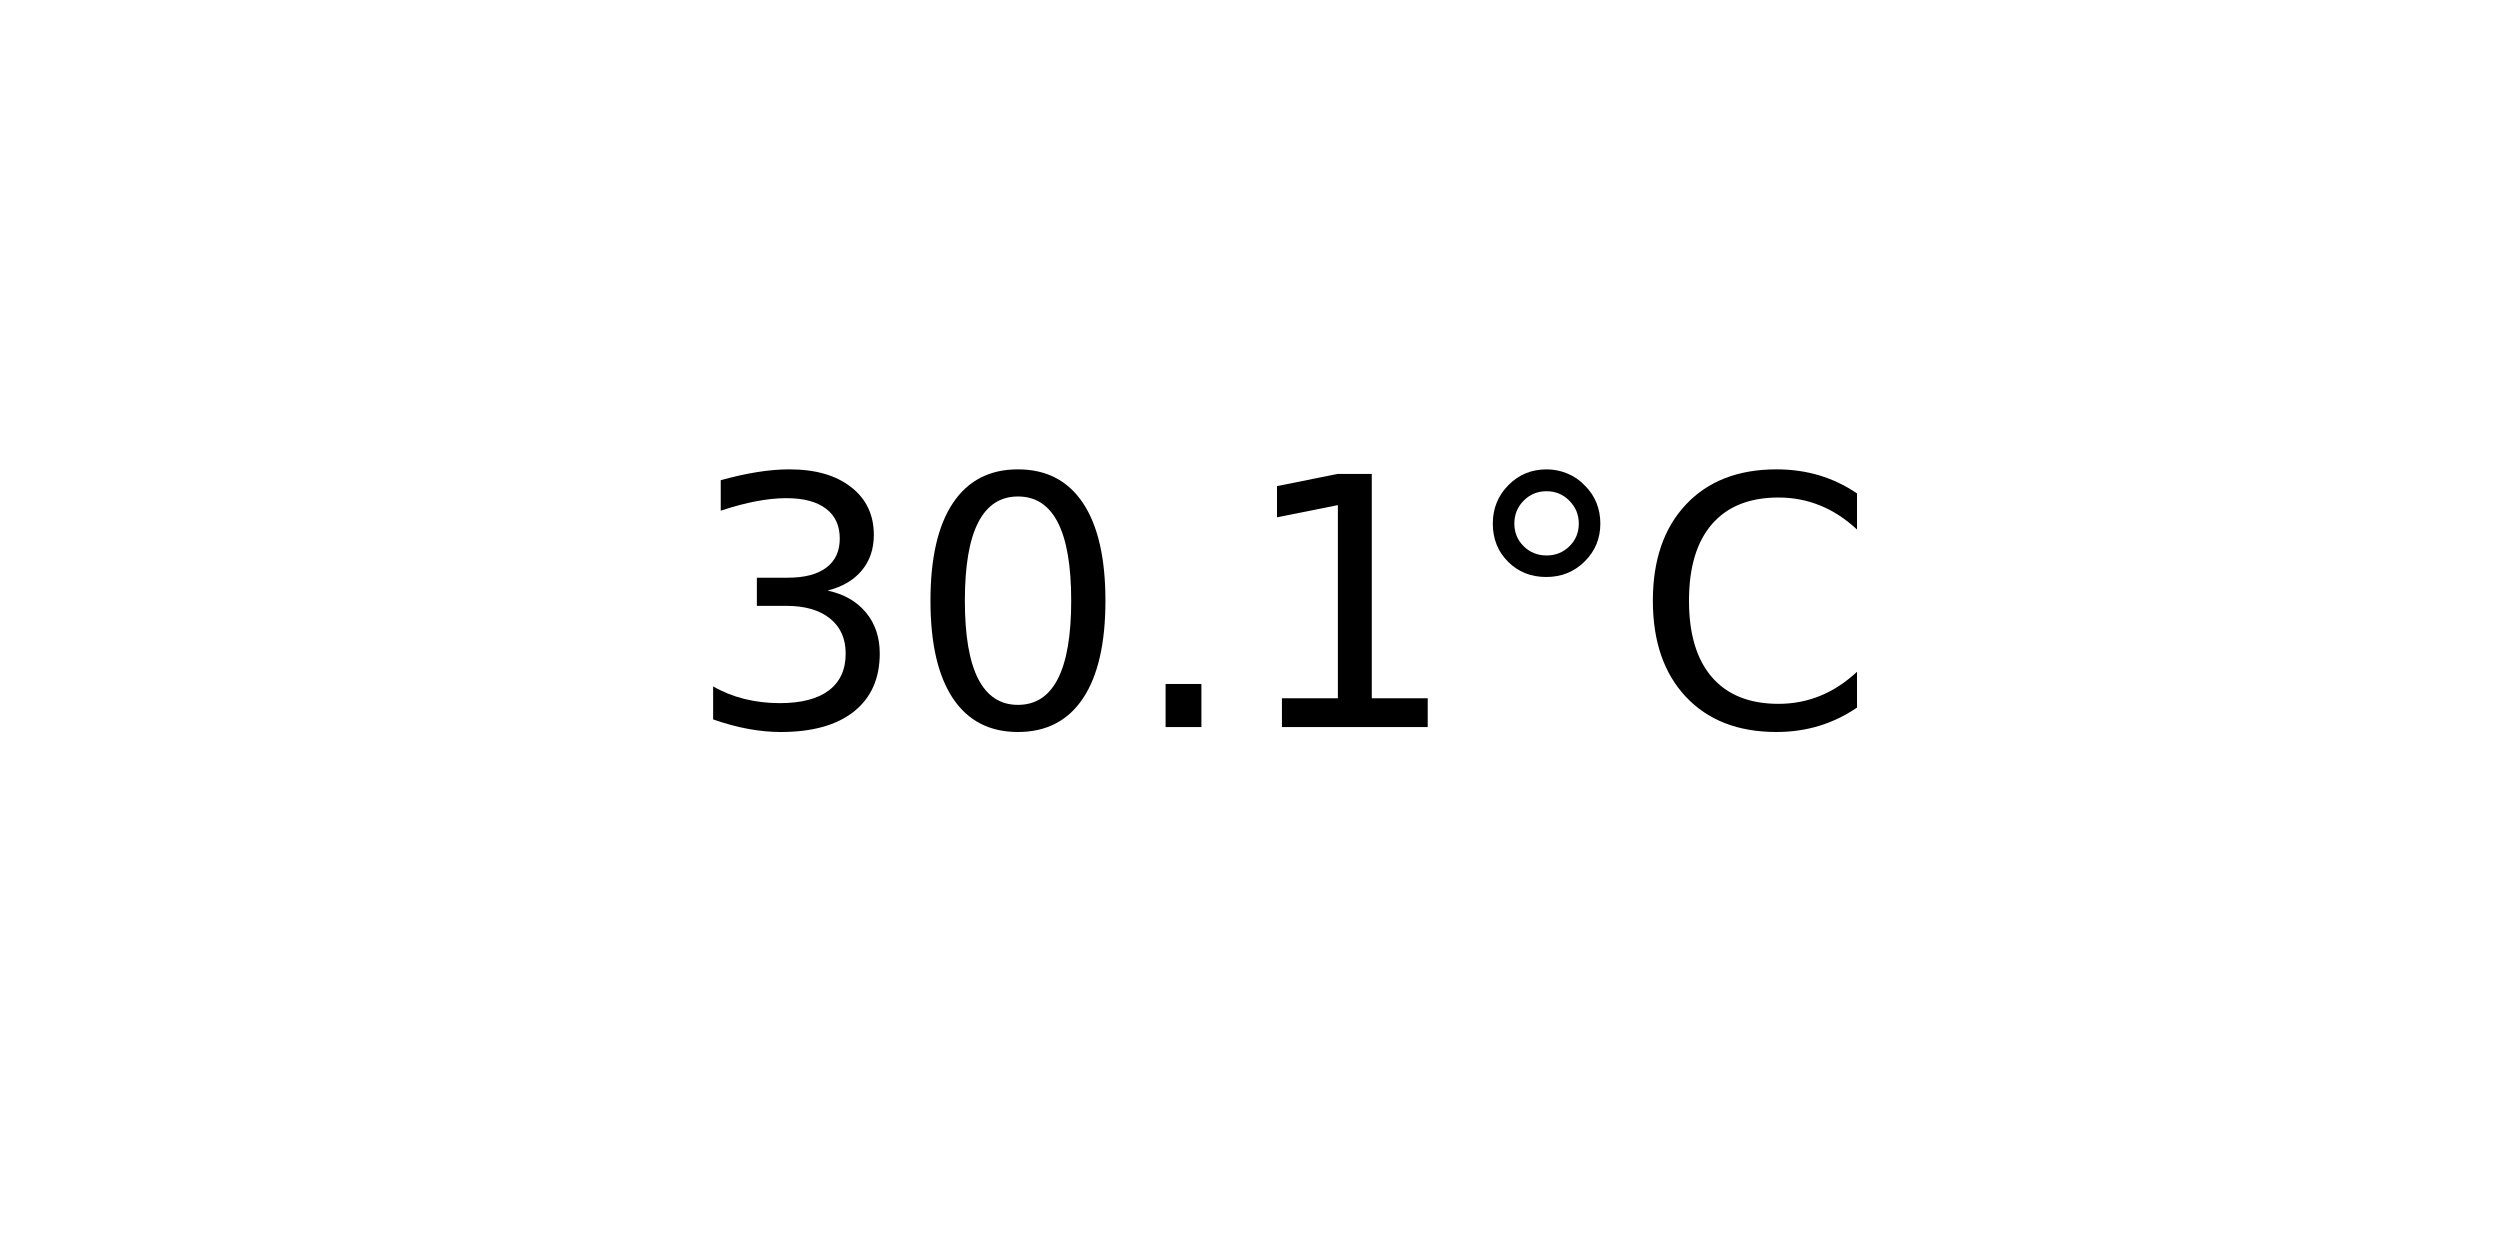
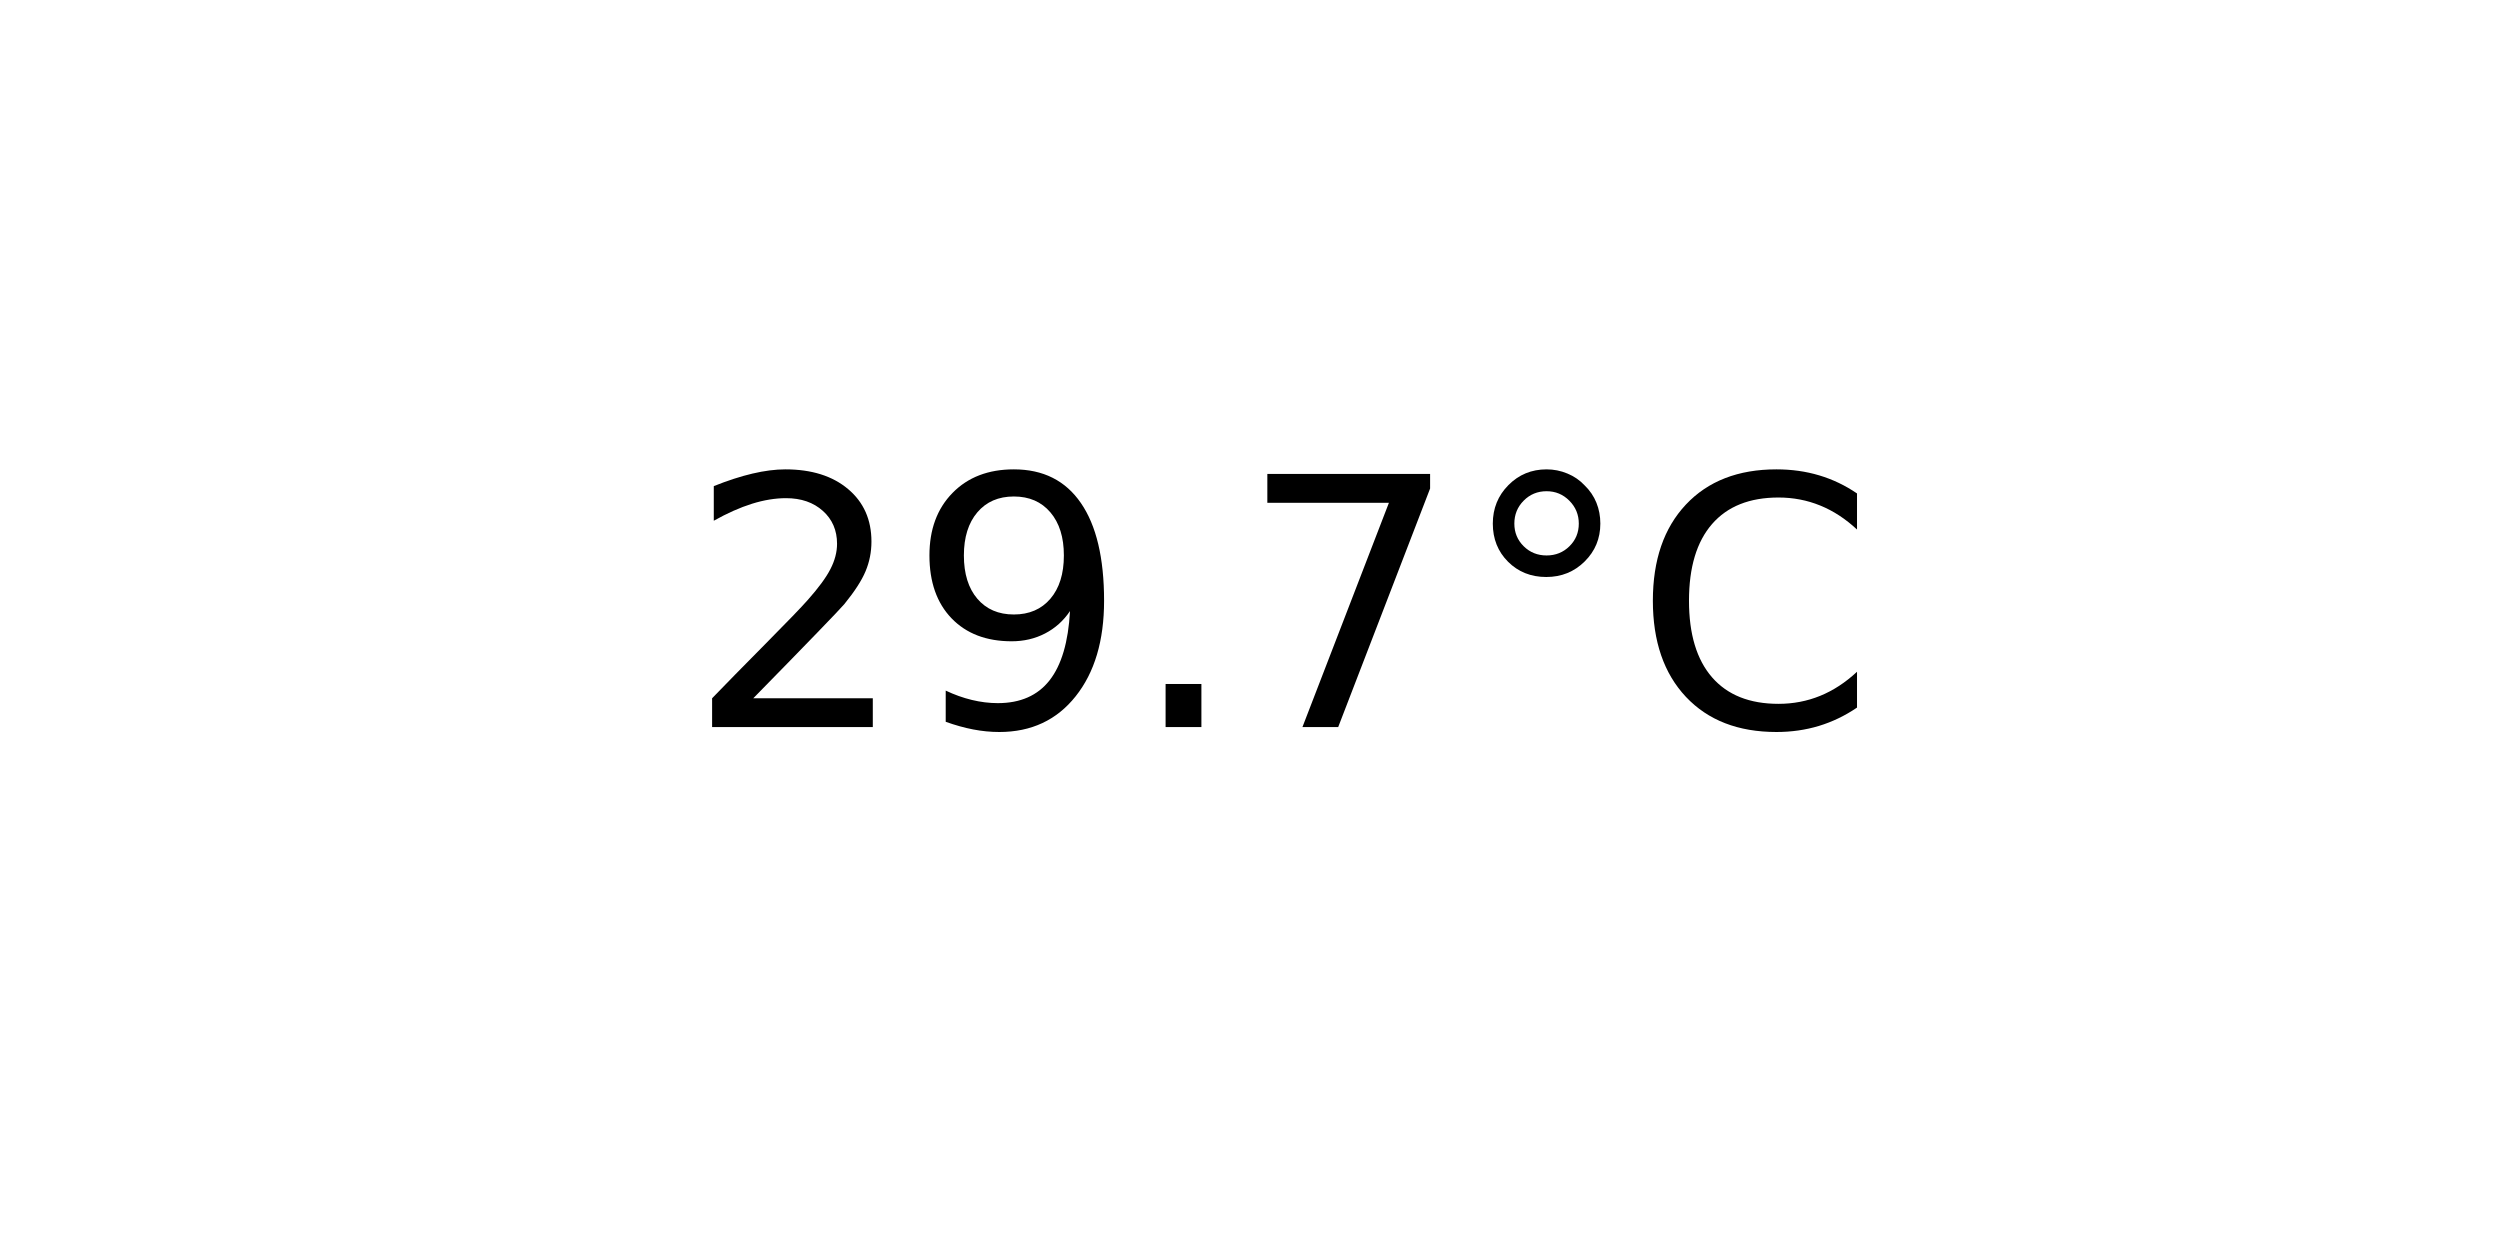
<svg xmlns="http://www.w3.org/2000/svg" xmlns:xlink="http://www.w3.org/1999/xlink" width="72pt" height="36pt" viewBox="0 0 72 36" version="1.1">
  <defs>
    <style type="text/css">*{stroke-linejoin: round; stroke-linecap: butt}</style>
  </defs>
  <g id="figure_1">
    <g id="axes_1">
      <g id="text_1">
        <g transform="translate(19.77578 20.93937) scale(0.1 -0.1)">
          <defs>
-             <path id="DejaVuSans-33" d="M 2597 2516  Q 3050 2419 3304 2112  Q 3559 1806 3559 1356  Q 3559 666 3084 287  Q 2609 -91 1734 -91  Q 1441 -91 1130 -33  Q 819 25 488 141  L 488 750  Q 750 597 1062 519  Q 1375 441 1716 441  Q 2309 441 2620 675  Q 2931 909 2931 1356  Q 2931 1769 2642 2001  Q 2353 2234 1838 2234  L 1294 2234  L 1294 2753  L 1863 2753  Q 2328 2753 2575 2939  Q 2822 3125 2822 3475  Q 2822 3834 2567 4026  Q 2313 4219 1838 4219  Q 1578 4219 1281 4162  Q 984 4106 628 3988  L 628 4550  Q 988 4650 1302 4700  Q 1616 4750 1894 4750  Q 2613 4750 3031 4423  Q 3450 4097 3450 3541  Q 3450 3153 3228 2886  Q 3006 2619 2597 2516  z " transform="scale(0.015625)" />
-             <path id="DejaVuSans-30" d="M 2034 4250  Q 1547 4250 1301 3770  Q 1056 3291 1056 2328  Q 1056 1369 1301 889  Q 1547 409 2034 409  Q 2525 409 2770 889  Q 3016 1369 3016 2328  Q 3016 3291 2770 3770  Q 2525 4250 2034 4250  z M 2034 4750  Q 2819 4750 3233 4129  Q 3647 3509 3647 2328  Q 3647 1150 3233 529  Q 2819 -91 2034 -91  Q 1250 -91 836 529  Q 422 1150 422 2328  Q 422 3509 836 4129  Q 1250 4750 2034 4750  z " transform="scale(0.015625)" />
+             <path id="DejaVuSans-32" d="M 1228 531  L 3431 531  L 3431 0  L 469 0  L 469 531  Q 828 903 1448 1529  Q 2069 2156 2228 2338  Q 2531 2678 2651 2914  Q 2772 3150 2772 3378  Q 2772 3750 2511 3984  Q 2250 4219 1831 4219  Q 1534 4219 1204 4116  Q 875 4013 500 3803  L 500 4441  Q 881 4594 1212 4672  Q 1544 4750 1819 4750  Q 2544 4750 2975 4387  Q 3406 4025 3406 3419  Q 3406 3131 3298 2873  Q 3191 2616 2906 2266  Q 2828 2175 2409 1742  Q 1991 1309 1228 531  z " transform="scale(0.015625)" />
+             <path id="DejaVuSans-39" d="M 703 97  L 703 672  Q 941 559 1184 500  Q 1428 441 1663 441  Q 2288 441 2617 861  Q 2947 1281 2994 2138  Q 2813 1869 2534 1725  Q 2256 1581 1919 1581  Q 1219 1581 811 2004  Q 403 2428 403 3163  Q 403 3881 828 4315  Q 1253 4750 1959 4750  Q 2769 4750 3195 4129  Q 3622 3509 3622 2328  Q 3622 1225 3098 567  Q 2575 -91 1691 -91  Q 1453 -91 1209 -44  Q 966 3 703 97  z M 1959 2075  Q 2384 2075 2632 2365  Q 2881 2656 2881 3163  Q 2881 3666 2632 3958  Q 2384 4250 1959 4250  Q 1534 4250 1286 3958  Q 1038 3666 1038 3163  Q 1038 2656 1286 2365  Q 1534 2075 1959 2075  z " transform="scale(0.015625)" />
            <path id="DejaVuSans-2e" d="M 684 794  L 1344 794  L 1344 0  L 684 0  L 684 794  z " transform="scale(0.015625)" />
-             <path id="DejaVuSans-31" d="M 794 531  L 1825 531  L 1825 4091  L 703 3866  L 703 4441  L 1819 4666  L 2450 4666  L 2450 531  L 3481 531  L 3481 0  L 794 0  L 794 531  z " transform="scale(0.015625)" />
+             <path id="DejaVuSans-37" d="M 525 4666  L 3525 4666  L 3525 4397  L 1831 0  L 1172 0  L 2766 4134  L 525 4134  L 525 4666  z " transform="scale(0.015625)" />
            <path id="DejaVuSans-b0" d="M 1600 4347  Q 1350 4347 1178 4173  Q 1006 4000 1006 3750  Q 1006 3503 1178 3333  Q 1350 3163 1600 3163  Q 1850 3163 2022 3333  Q 2194 3503 2194 3750  Q 2194 3997 2020 4172  Q 1847 4347 1600 4347  z M 1600 4750  Q 1800 4750 1984 4673  Q 2169 4597 2303 4453  Q 2447 4313 2519 4134  Q 2591 3956 2591 3750  Q 2591 3338 2302 3052  Q 2013 2766 1594 2766  Q 1172 2766 890 3047  Q 609 3328 609 3750  Q 609 4169 896 4459  Q 1184 4750 1600 4750  z " transform="scale(0.015625)" />
            <path id="DejaVuSans-43" d="M 4122 4306  L 4122 3641  Q 3803 3938 3442 4084  Q 3081 4231 2675 4231  Q 1875 4231 1450 3742  Q 1025 3253 1025 2328  Q 1025 1406 1450 917  Q 1875 428 2675 428  Q 3081 428 3442 575  Q 3803 722 4122 1019  L 4122 359  Q 3791 134 3420 21  Q 3050 -91 2638 -91  Q 1578 -91 968 557  Q 359 1206 359 2328  Q 359 3453 968 4101  Q 1578 4750 2638 4750  Q 3056 4750 3426 4639  Q 3797 4528 4122 4306  z " transform="scale(0.015625)" />
          </defs>
-           <use xlink:href="#DejaVuSans-33" />
-           <use xlink:href="#DejaVuSans-30" x="63.623" />
+           <use xlink:href="#DejaVuSans-32" />
+           <use xlink:href="#DejaVuSans-39" x="63.623" />
          <use xlink:href="#DejaVuSans-2e" x="127.246" />
-           <use xlink:href="#DejaVuSans-31" x="159.033" />
+           <use xlink:href="#DejaVuSans-37" x="159.033" />
          <use xlink:href="#DejaVuSans-b0" x="222.656" />
          <use xlink:href="#DejaVuSans-43" x="272.656" />
        </g>
      </g>
    </g>
  </g>
</svg>
